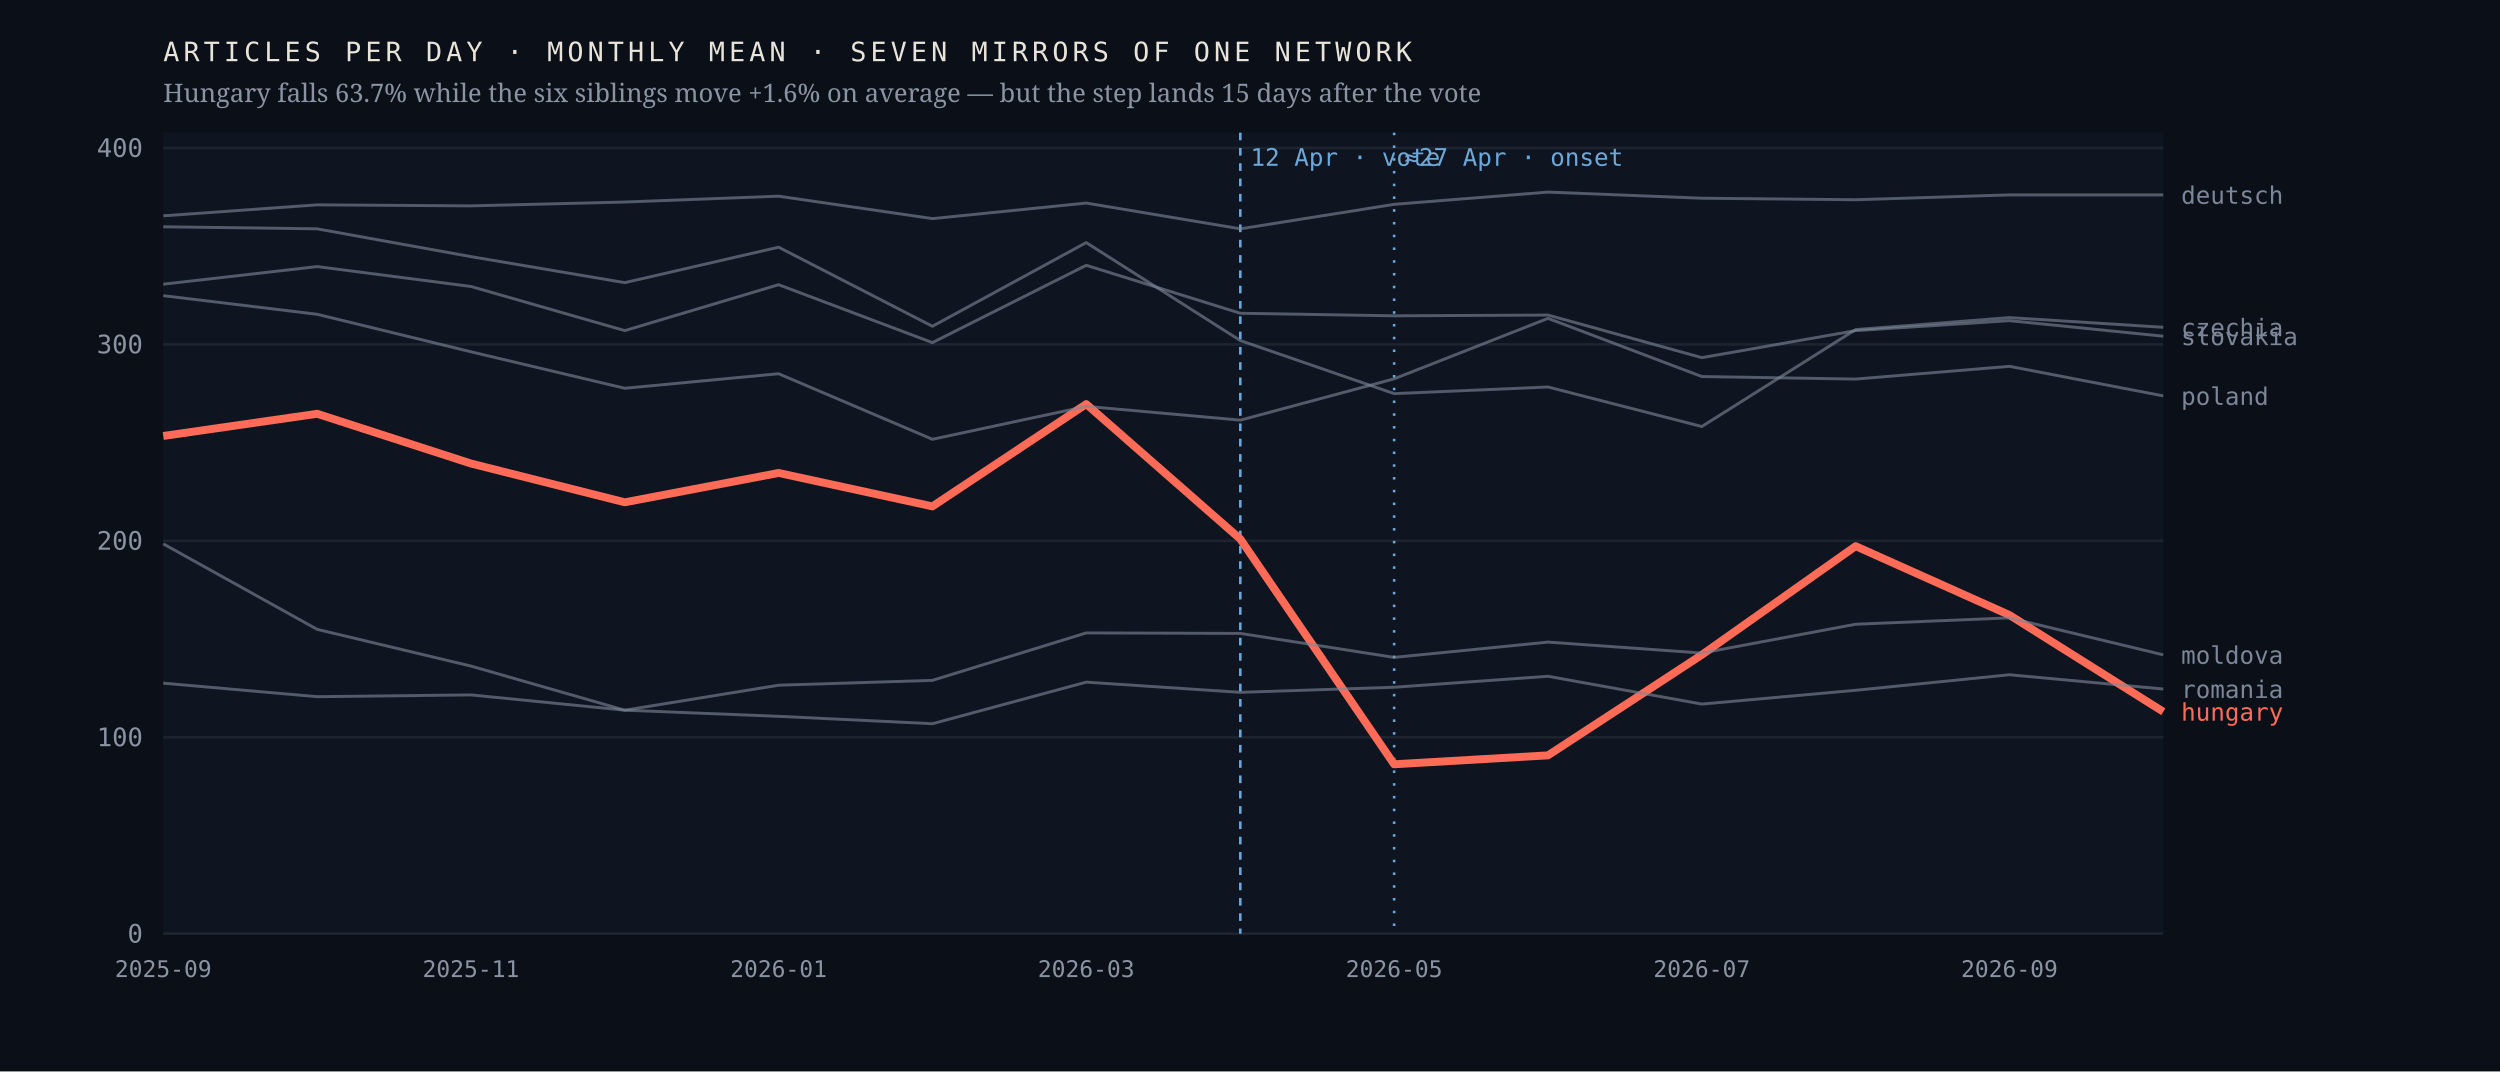
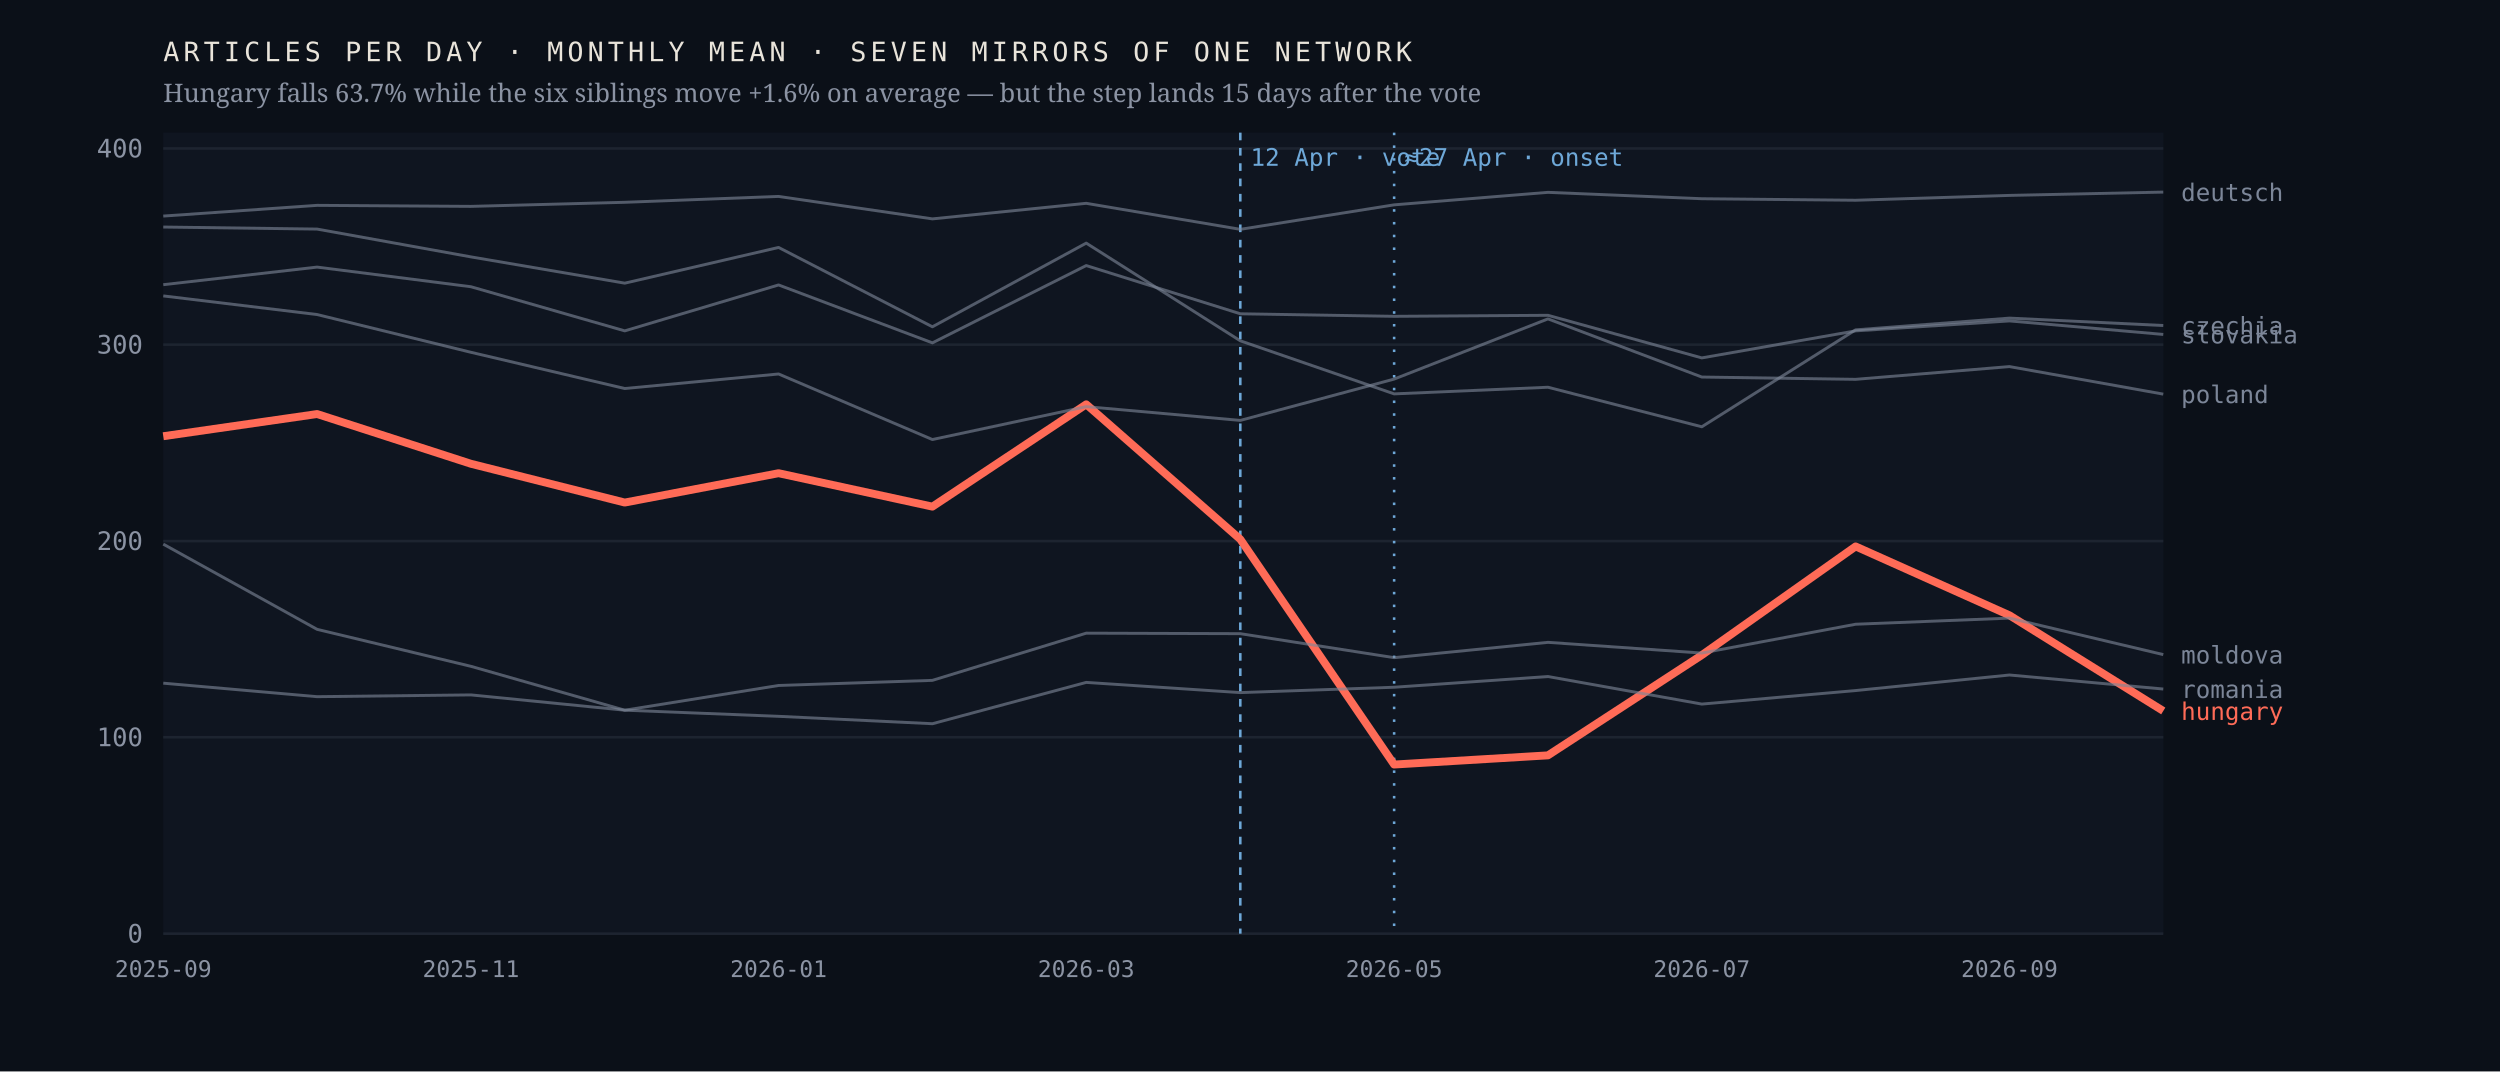
<svg xmlns="http://www.w3.org/2000/svg" viewBox="0 0 980 420" width="980" height="420" role="img" aria-label="Monthly output of seven mirrors of one network; the Hungarian line falls 63.7% after April 2026 while the six others hold roughly flat">
  <rect width="980" height="420" fill="#0b1018" />
  <rect x="64" y="52" width="784" height="314" fill="#0f1520" />
  <line x1="64" y1="366.0" x2="848" y2="366.0" stroke="#1d2430" stroke-width="1" />
  <text x="56.0" y="369.5" font-family="ui-monospace,'IBM Plex Mono',Menlo,monospace" font-size="10" font-weight="400" letter-spacing="0" fill="#8b93a3" text-anchor="end">0</text>
  <line x1="64" y1="289.0" x2="848" y2="289.0" stroke="#1d2430" stroke-width="1" />
  <text x="56.0" y="292.5" font-family="ui-monospace,'IBM Plex Mono',Menlo,monospace" font-size="10" font-weight="400" letter-spacing="0" fill="#8b93a3" text-anchor="end">100</text>
-   <line x1="64" y1="212.0" x2="848" y2="212.0" stroke="#1d2430" stroke-width="1" />
-   <text x="56.0" y="215.5" font-family="ui-monospace,'IBM Plex Mono',Menlo,monospace" font-size="10" font-weight="400" letter-spacing="0" fill="#8b93a3" text-anchor="end">200</text>
-   <line x1="64" y1="135.0" x2="848" y2="135.0" stroke="#1d2430" stroke-width="1" />
-   <text x="56.0" y="138.5" font-family="ui-monospace,'IBM Plex Mono',Menlo,monospace" font-size="10" font-weight="400" letter-spacing="0" fill="#8b93a3" text-anchor="end">300</text>
-   <line x1="64" y1="58.0" x2="848" y2="58.0" stroke="#1d2430" stroke-width="1" />
-   <text x="56.0" y="61.5" font-family="ui-monospace,'IBM Plex Mono',Menlo,monospace" font-size="10" font-weight="400" letter-spacing="0" fill="#8b93a3" text-anchor="end">400</text>
+   <line x1="64" y1="212.1" x2="848" y2="212.1" stroke="#1d2430" stroke-width="1" />
+   <text x="56.0" y="215.6" font-family="ui-monospace,'IBM Plex Mono',Menlo,monospace" font-size="10" font-weight="400" letter-spacing="0" fill="#8b93a3" text-anchor="end">200</text>
+   <line x1="64" y1="135.1" x2="848" y2="135.1" stroke="#1d2430" stroke-width="1" />
+   <text x="56.0" y="138.6" font-family="ui-monospace,'IBM Plex Mono',Menlo,monospace" font-size="10" font-weight="400" letter-spacing="0" fill="#8b93a3" text-anchor="end">300</text>
+   <line x1="64" y1="58.2" x2="848" y2="58.2" stroke="#1d2430" stroke-width="1" />
+   <text x="56.0" y="61.7" font-family="ui-monospace,'IBM Plex Mono',Menlo,monospace" font-size="10" font-weight="400" letter-spacing="0" fill="#8b93a3" text-anchor="end">400</text>
  <line x1="486.2" y1="52" x2="486.2" y2="366" stroke="#6ea8d8" stroke-width="1" stroke-dasharray="3 3" />
  <text x="490.2" y="65.0" font-family="ui-monospace,'IBM Plex Mono',Menlo,monospace" font-size="9.5" font-weight="400" letter-spacing="0" fill="#6ea8d8" text-anchor="start">12 Apr · vote</text>
  <line x1="546.5" y1="52" x2="546.5" y2="366" stroke="#6ea8d8" stroke-width="1" stroke-dasharray="1 4" />
  <text x="550.5" y="65.0" font-family="ui-monospace,'IBM Plex Mono',Menlo,monospace" font-size="9.5" font-weight="400" letter-spacing="0" fill="#6ea8d8" text-anchor="start">≈27 Apr · onset</text>
-   <polyline points="64.0,170.9 124.3,162.2 184.6,181.7 244.9,196.9 305.2,185.4 365.5,198.5 425.8,158.4 486.2,211.3 546.5,299.6 606.8,296.1 667.1,256.7 727.4,214.1 787.7,241.1 848.0,279.0" fill="none" stroke="#ff6b57" stroke-width="3.1" stroke-opacity="1" stroke-linejoin="round" />
-   <text x="855.0" y="282.5" font-family="ui-monospace,'IBM Plex Mono',Menlo,monospace" font-size="9.5" font-weight="500" letter-spacing="0" fill="#ff6b57" text-anchor="start">hungary</text>
-   <polyline points="64.0,88.9 124.3,89.7 184.6,100.6 244.9,110.8 305.2,96.9 365.5,127.9 425.8,95.1 486.2,133.5 546.5,154.3 606.8,151.7 667.1,167.2 727.4,129.2 787.7,124.5 848.0,128.3" fill="none" stroke="#7c8698" stroke-width="1.15" stroke-opacity="0.62" stroke-linejoin="round" />
-   <text x="855.0" y="131.8" font-family="ui-monospace,'IBM Plex Mono',Menlo,monospace" font-size="9.5" font-weight="400" letter-spacing="0" fill="#7c8698" text-anchor="start">czechia</text>
-   <polyline points="64.0,84.6 124.3,80.3 184.6,80.7 244.9,79.2 305.2,76.9 365.5,85.7 425.8,79.6 486.2,89.7 546.5,80.1 606.8,75.3 667.1,77.7 727.4,78.3 787.7,76.4 848.0,76.4" fill="none" stroke="#7c8698" stroke-width="1.15" stroke-opacity="0.62" stroke-linejoin="round" />
-   <text x="855.0" y="79.9" font-family="ui-monospace,'IBM Plex Mono',Menlo,monospace" font-size="9.5" font-weight="400" letter-spacing="0" fill="#7c8698" text-anchor="start">deutsch</text>
-   <polyline points="64.0,213.2 124.3,246.7 184.6,261.1 244.9,278.4 305.2,268.6 365.5,266.7 425.8,248.1 486.2,248.3 546.5,257.7 606.8,251.7 667.1,256.0 727.4,244.7 787.7,242.2 848.0,256.7" fill="none" stroke="#7c8698" stroke-width="1.15" stroke-opacity="0.62" stroke-linejoin="round" />
-   <text x="855.0" y="260.2" font-family="ui-monospace,'IBM Plex Mono',Menlo,monospace" font-size="9.5" font-weight="400" letter-spacing="0" fill="#7c8698" text-anchor="start">moldova</text>
-   <polyline points="64.0,115.9 124.3,123.2 184.6,137.9 244.9,152.2 305.2,146.5 365.5,172.2 425.8,159.3 486.2,164.7 546.5,148.5 606.8,124.8 667.1,147.6 727.4,148.6 787.7,143.6 848.0,155.2" fill="none" stroke="#7c8698" stroke-width="1.15" stroke-opacity="0.62" stroke-linejoin="round" />
-   <text x="855.0" y="158.7" font-family="ui-monospace,'IBM Plex Mono',Menlo,monospace" font-size="9.5" font-weight="400" letter-spacing="0" fill="#7c8698" text-anchor="start">poland</text>
-   <polyline points="64.0,267.8 124.3,273.1 184.6,272.4 244.9,278.4 305.2,280.8 365.5,283.7 425.8,267.4 486.2,271.4 546.5,269.4 606.8,265.1 667.1,276.0 727.4,270.6 787.7,264.5 848.0,270.1" fill="none" stroke="#7c8698" stroke-width="1.15" stroke-opacity="0.62" stroke-linejoin="round" />
+   <polyline points="64.0,171.0 124.3,162.3 184.6,181.8 244.9,197.0 305.2,185.5 365.5,198.6 425.8,158.5 486.2,211.4 546.5,299.7 606.8,296.1 667.1,256.8 727.4,214.2 787.7,241.2 848.0,278.7" fill="none" stroke="#ff6b57" stroke-width="3.1" stroke-opacity="1" stroke-linejoin="round" />
+   <text x="855.0" y="282.2" font-family="ui-monospace,'IBM Plex Mono',Menlo,monospace" font-size="9.5" font-weight="500" letter-spacing="0" fill="#ff6b57" text-anchor="start">hungary</text>
+   <polyline points="64.0,89.0 124.3,89.8 184.6,100.7 244.9,111.0 305.2,97.0 365.5,128.1 425.8,95.3 486.2,133.6 546.5,154.4 606.8,151.8 667.1,167.3 727.4,129.3 787.7,124.7 848.0,127.6" fill="none" stroke="#7c8698" stroke-width="1.15" stroke-opacity="0.62" stroke-linejoin="round" />
+   <text x="855.0" y="131.1" font-family="ui-monospace,'IBM Plex Mono',Menlo,monospace" font-size="9.5" font-weight="400" letter-spacing="0" fill="#7c8698" text-anchor="start">czechia</text>
+   <polyline points="64.0,84.7 124.3,80.5 184.6,80.9 244.9,79.3 305.2,77.0 365.5,85.8 425.8,79.7 486.2,89.9 546.5,80.3 606.8,75.4 667.1,77.9 727.4,78.5 787.7,76.6 848.0,75.3" fill="none" stroke="#7c8698" stroke-width="1.15" stroke-opacity="0.62" stroke-linejoin="round" />
+   <text x="855.0" y="78.8" font-family="ui-monospace,'IBM Plex Mono',Menlo,monospace" font-size="9.5" font-weight="400" letter-spacing="0" fill="#7c8698" text-anchor="start">deutsch</text>
+   <polyline points="64.0,213.3 124.3,246.7 184.6,261.2 244.9,278.4 305.2,268.7 365.5,266.7 425.8,248.2 486.2,248.4 546.5,257.8 606.8,251.8 667.1,256.0 727.4,244.7 787.7,242.3 848.0,256.6" fill="none" stroke="#7c8698" stroke-width="1.15" stroke-opacity="0.62" stroke-linejoin="round" />
+   <text x="855.0" y="260.1" font-family="ui-monospace,'IBM Plex Mono',Menlo,monospace" font-size="9.5" font-weight="400" letter-spacing="0" fill="#7c8698" text-anchor="start">moldova</text>
+   <polyline points="64.0,116.0 124.3,123.3 184.6,138.1 244.9,152.3 305.2,146.6 365.5,172.3 425.8,159.4 486.2,164.8 546.5,148.6 606.8,125.0 667.1,147.8 727.4,148.7 787.7,143.7 848.0,154.5" fill="none" stroke="#7c8698" stroke-width="1.15" stroke-opacity="0.62" stroke-linejoin="round" />
+   <text x="855.0" y="158.0" font-family="ui-monospace,'IBM Plex Mono',Menlo,monospace" font-size="9.5" font-weight="400" letter-spacing="0" fill="#7c8698" text-anchor="start">poland</text>
+   <polyline points="64.0,267.8 124.3,273.1 184.6,272.4 244.9,278.4 305.2,280.8 365.5,283.7 425.8,267.5 486.2,271.5 546.5,269.4 606.8,265.2 667.1,276.0 727.4,270.7 787.7,264.6 848.0,270.1" fill="none" stroke="#7c8698" stroke-width="1.15" stroke-opacity="0.62" stroke-linejoin="round" />
  <text x="855.0" y="273.6" font-family="ui-monospace,'IBM Plex Mono',Menlo,monospace" font-size="9.5" font-weight="400" letter-spacing="0" fill="#7c8698" text-anchor="start">romania</text>
-   <polyline points="64.0,111.4 124.3,104.5 184.6,112.3 244.9,129.6 305.2,111.6 365.5,134.3 425.8,104.0 486.2,122.8 546.5,123.8 606.8,123.5 667.1,140.2 727.4,129.6 787.7,125.7 848.0,131.8" fill="none" stroke="#7c8698" stroke-width="1.15" stroke-opacity="0.62" stroke-linejoin="round" />
-   <text x="855.0" y="135.3" font-family="ui-monospace,'IBM Plex Mono',Menlo,monospace" font-size="9.5" font-weight="400" letter-spacing="0" fill="#7c8698" text-anchor="start">slovakia</text>
+   <polyline points="64.0,111.6 124.3,104.7 184.6,112.4 244.9,129.7 305.2,111.7 365.5,134.4 425.8,104.1 486.2,123.0 546.5,124.0 606.8,123.6 667.1,140.3 727.4,129.7 787.7,125.8 848.0,131.1" fill="none" stroke="#7c8698" stroke-width="1.15" stroke-opacity="0.62" stroke-linejoin="round" />
+   <text x="855.0" y="134.6" font-family="ui-monospace,'IBM Plex Mono',Menlo,monospace" font-size="9.5" font-weight="400" letter-spacing="0" fill="#7c8698" text-anchor="start">slovakia</text>
  <text x="64.0" y="383.0" font-family="ui-monospace,'IBM Plex Mono',Menlo,monospace" font-size="9" font-weight="400" letter-spacing="0" fill="#8b93a3" text-anchor="middle">2025-09</text>
  <text x="184.6" y="383.0" font-family="ui-monospace,'IBM Plex Mono',Menlo,monospace" font-size="9" font-weight="400" letter-spacing="0" fill="#8b93a3" text-anchor="middle">2025-11</text>
  <text x="305.2" y="383.0" font-family="ui-monospace,'IBM Plex Mono',Menlo,monospace" font-size="9" font-weight="400" letter-spacing="0" fill="#8b93a3" text-anchor="middle">2026-01</text>
  <text x="425.8" y="383.0" font-family="ui-monospace,'IBM Plex Mono',Menlo,monospace" font-size="9" font-weight="400" letter-spacing="0" fill="#8b93a3" text-anchor="middle">2026-03</text>
  <text x="546.5" y="383.0" font-family="ui-monospace,'IBM Plex Mono',Menlo,monospace" font-size="9" font-weight="400" letter-spacing="0" fill="#8b93a3" text-anchor="middle">2026-05</text>
  <text x="667.1" y="383.0" font-family="ui-monospace,'IBM Plex Mono',Menlo,monospace" font-size="9" font-weight="400" letter-spacing="0" fill="#8b93a3" text-anchor="middle">2026-07</text>
  <text x="787.7" y="383.0" font-family="ui-monospace,'IBM Plex Mono',Menlo,monospace" font-size="9" font-weight="400" letter-spacing="0" fill="#8b93a3" text-anchor="middle">2026-09</text>
  <text x="64.0" y="24.0" font-family="ui-monospace,'IBM Plex Mono',Menlo,monospace" font-size="10.5" font-weight="400" letter-spacing="1.6" fill="#e9e4da" text-anchor="start">ARTICLES PER DAY · MONTHLY MEAN · SEVEN MIRRORS OF ONE NETWORK</text>
  <text x="64.0" y="40.0" font-family="'Newsreader',Georgia,serif" font-size="10" font-weight="400" letter-spacing="0" fill="#8b93a3" text-anchor="start">Hungary falls 63.7% while the six siblings move +1.6% on average — but the step lands 15 days after the vote</text>
</svg>
